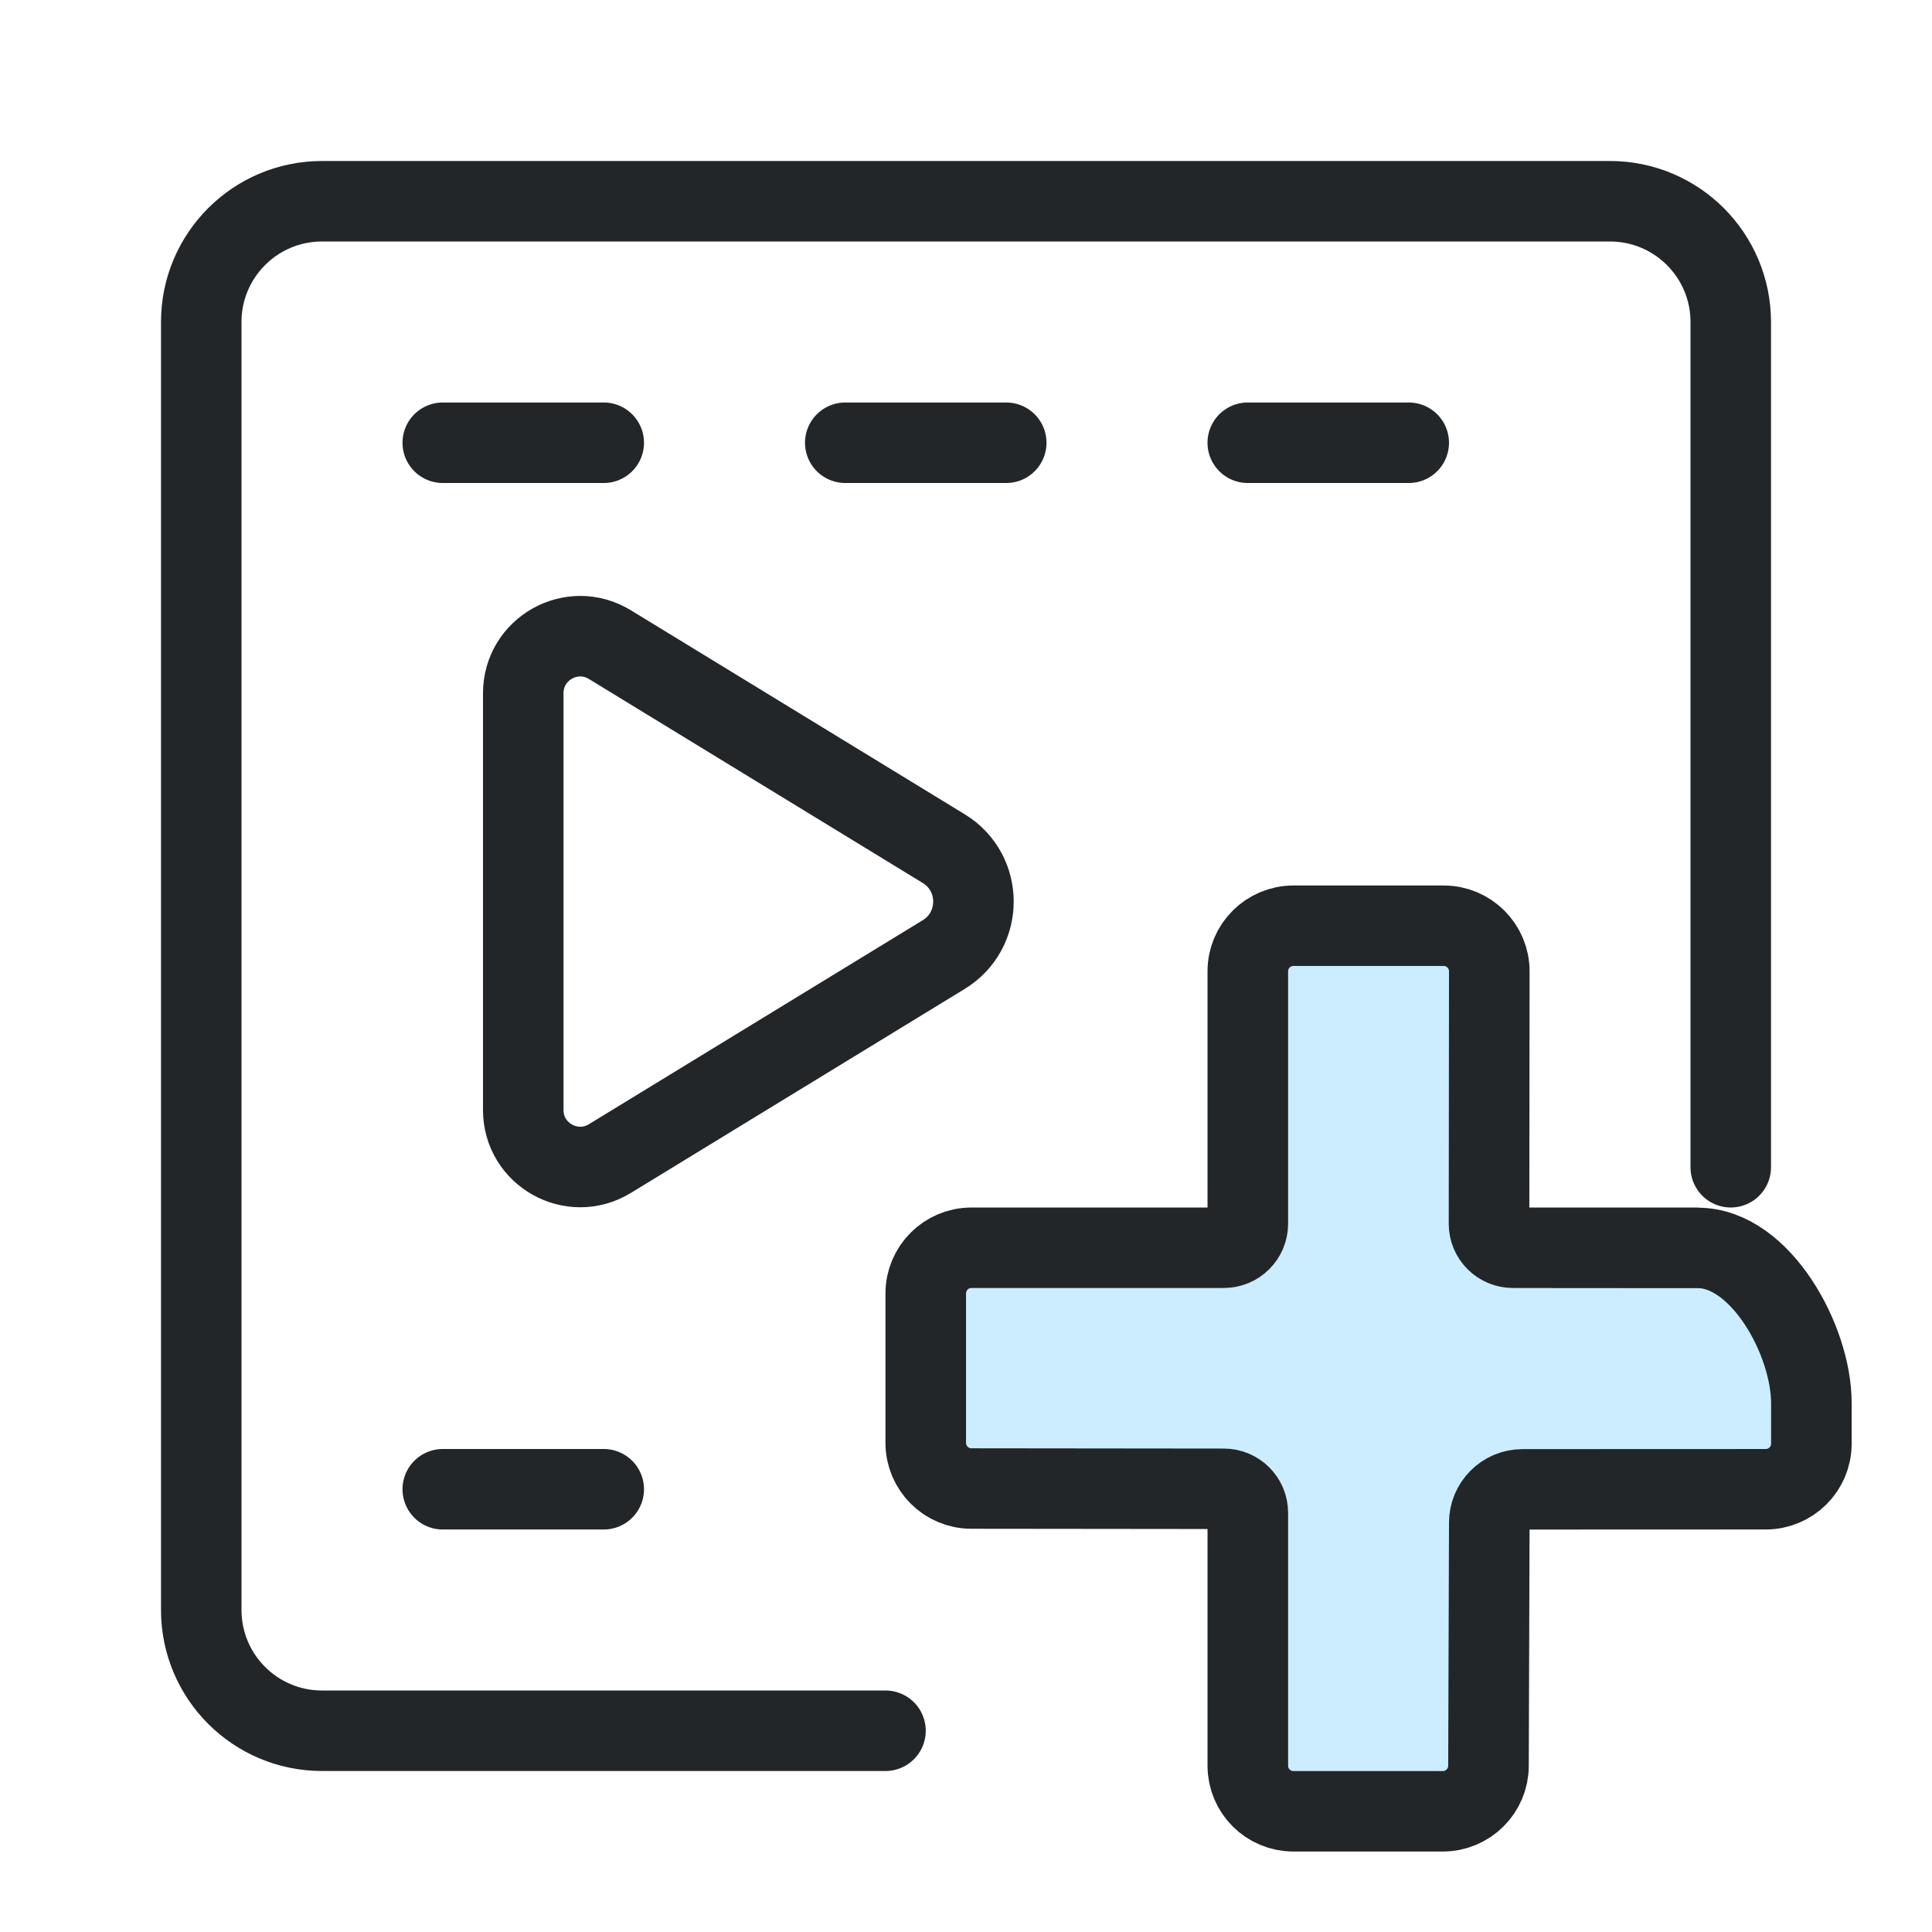
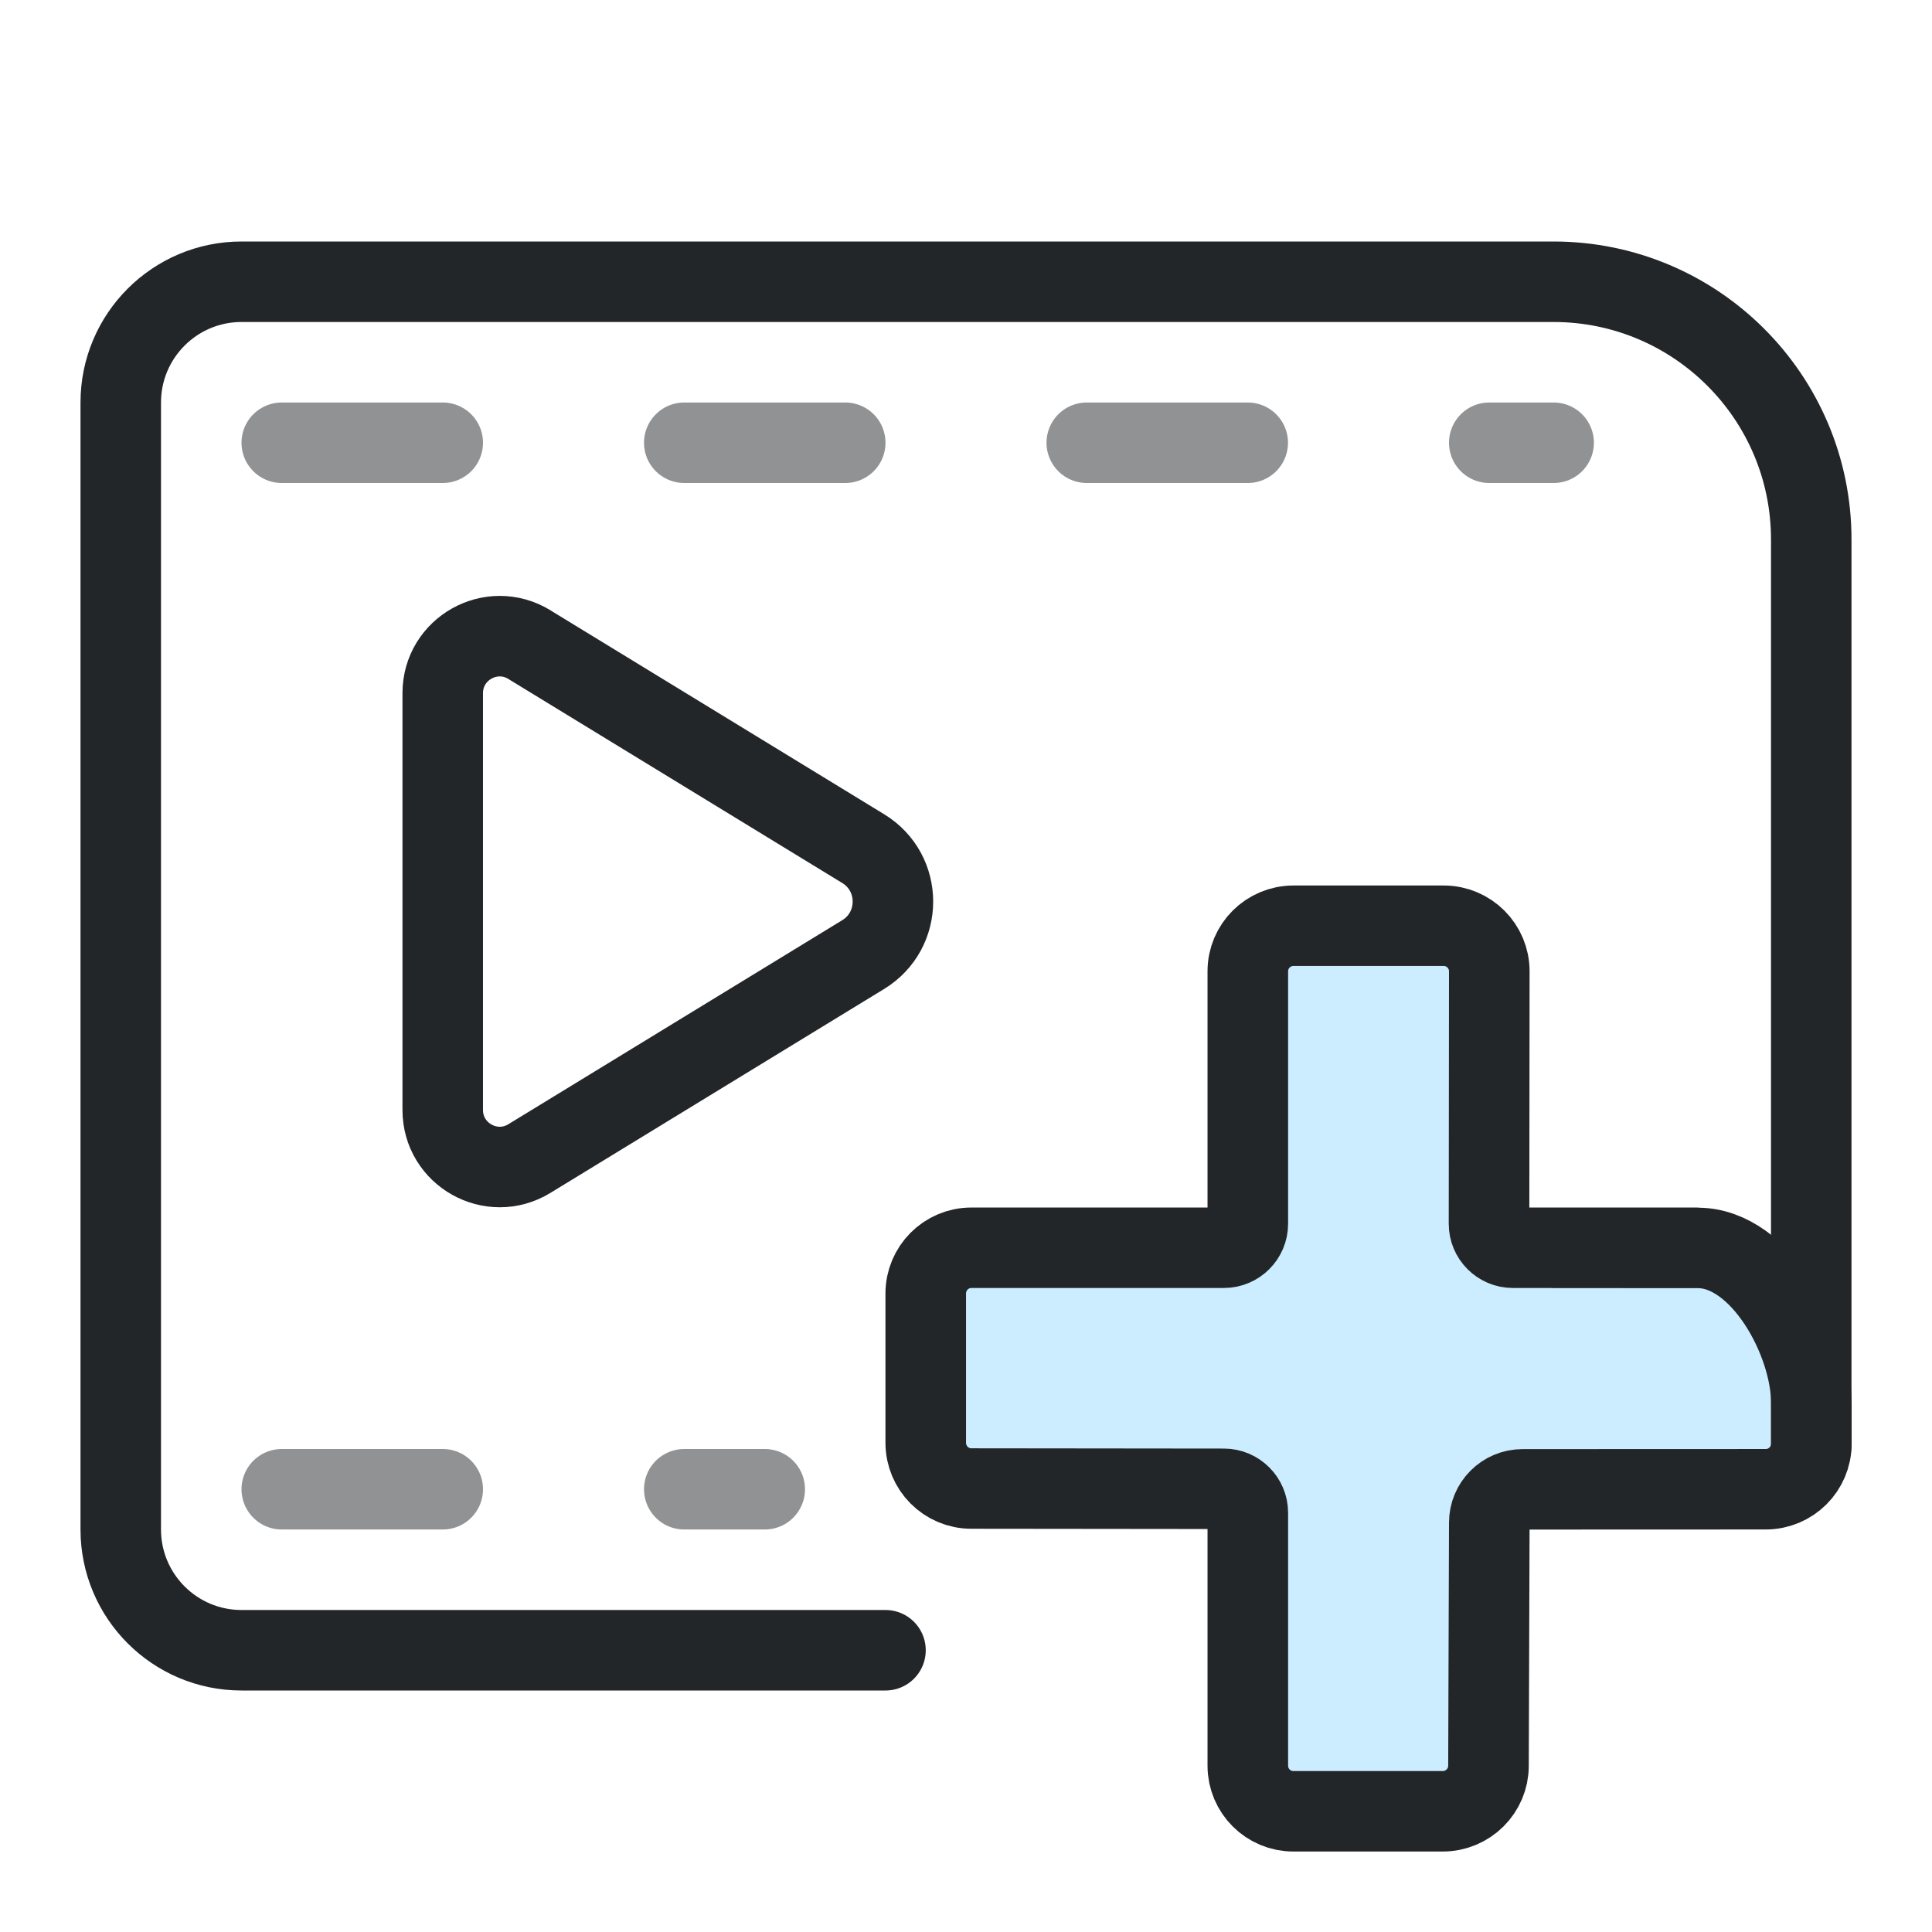
- <svg xmlns="http://www.w3.org/2000/svg" width="24" height="24" viewBox="0 0 24 24">
-   <defs>
+ <svg xmlns="http://www.w3.org/2000/svg" width="24" height="24" viewBox="0 0 24 24" version="1.1" id="svg8">
+   <defs id="defs1">
    <style id="current-color-scheme">.ColorScheme-Text{color:#232629}.ColorScheme-Highlight{color:#3daee9}</style>
  </defs>
  <g transform="translate(1,1)">
-     <g class="ColorScheme-Text" fill="none" stroke="currentColor" stroke-width="1" stroke-linecap="round" stroke-linejoin="round">
-       <path class="ColorScheme-Text" d="M20.5 13.5V3A1.5 1.5 0 0 0 19 1.5H3A1.5 1.5 0 0 0 1.5 3v16a1.5 1.5 0 0 0 1.5 1.5h7" fill="none" stroke="currentColor" stroke-linecap="round" />
-       <path d="M4.5 4.5h2M9.5 4.5h2M14.5 4.5h2M4.5 17.5h2" stroke="currentColor" class="ColorScheme-Text" />
-       <g transform="translate(.25 -1) scale(.7)" stroke-width="1.429">
-         <path class="ColorScheme-Text" d="m 9.038,11.44 5.924,3.62 c 0.703,0.429 0.703,1.45 0,1.88 L 9.038,20.56 C 8.364,20.972 7.5,20.487 7.5,19.698 V 12.303 C 7.5,11.513 8.364,11.028 9.038,11.44 Z" fill="none" stroke="currentColor" stroke-linecap="round" />
+     <g class="ColorScheme-Text" fill="none" stroke="currentColor" stroke-width="1" stroke-linecap="round" stroke-linejoin="round" id="g4">
+       <path class="ColorScheme-Text" d="M 21.5,16.95 V 5.702 A 3.202,3.202 45 0 0 18.298,2.5 H 2 C 1.172,2.5 0.5,3.172 0.5,4 v 14 c 0,0.828 0.672,1.5 1.5,1.5 h 8" fill="none" stroke="currentColor" stroke-linecap="round" id="path1" />
+       <path d="m 2.5,4.5 h 2 m 3,0 h 2 m 3,0 h 2 m -12,13 h 2" stroke="currentColor" class="ColorScheme-Text" id="path2" style="opacity:0.5" />
+       <g transform="translate(.25 -1) scale(.7)" stroke-width="1.429" id="g3">
+         <path class="ColorScheme-Text" d="m 7.609,11.44 5.924,3.62 c 0.703,0.429 0.703,1.45 0,1.88 l -5.924,3.62 c -0.674,0.412 -1.538,-0.073 -1.538,-0.863 v -7.395 c -4.5e-5,-0.79 0.864,-1.274 1.538,-0.863 z" fill="none" stroke="currentColor" stroke-linecap="round" id="path3" />
      </g>
+       <path d="m 17.5,4.5 h 0.8 m -10.8,13 h 1" stroke="currentColor" class="ColorScheme-Text" id="path8" style="opacity:0.5" />
    </g>
-     <g transform="translate(3.0005 -.00070279)">
-       <g transform="matrix(.82674 0 0 .82674 -5.9753 -3.8733)" style="stroke-width:1.21">
-         <path d="m21.637 17.886v4.005c0 .46-.373.833-.833.833h-4.005v2.629h4.005c.46 0 .833.373.833.833v4.005h2.629v-4.005c0-.46.373-.833.833-.833h3.9v-2.629h-3.9c-.46 0-.833-.373-.833-.833v-4.005z" style="fill-opacity:.257;fill:#3ab8ff;paint-order:markers fill stroke;stroke-width:1.21" />
-         <g transform="matrix(1.3529,0,0,1.3509,1.1177,1.4737)" style="stroke-width:1.21">
-           <g class="ColorScheme-Text" fill="none" stroke="currentColor" stroke-linecap="round" stroke-linejoin="round" stroke-width=".895" style="paint-order:fill markers stroke">
-             <path d="m19.777 15.361-2.034-3.4e-5c-.147 0-.266-.119-.266-.267l.003-2.808c0-.28-.227-.507-.507-.507h-1.667c-.281-0-.508.227-.508.507v2.808c0 .147-.119.267-.266.267h-2.804c-.28-6.4e-5-.507.228-.507.509v1.66c-0.0.281.227.509.507.509l2.804.003c.147 0.0.266.12.266.267v2.813c-6.4e-5.281.228.508.508.507h1.657c.28 0.0.508-.227.508-.507l.009-2.703c0-.205.165-.371.37-.371l2.7-.001c.28 0.0.507-.227.507-.507l0-.451c.001-.696-.563-1.726-1.259-1.726l-1.609-.001" style="stroke-width:.895" stroke="currentColor" class="ColorScheme-Text" />
+     <g transform="translate(3.0005 -.00070279)" id="g8">
+       <g transform="matrix(.82674 0 0 .82674 -5.9753 -3.8733)" style="stroke-width:1.21" id="g7">
+         <path d="m21.637 17.886v4.005c0 .46-.373.833-.833.833h-4.005v2.629h4.005c.46 0 .833.373.833.833v4.005h2.629v-4.005c0-.46.373-.833.833-.833h3.9v-2.629h-3.9c-.46 0-.833-.373-.833-.833v-4.005z" style="fill-opacity:.257;fill:#3ab8ff;paint-order:markers fill stroke;stroke-width:1.21" id="path4" />
+         <g transform="matrix(1.3529,0,0,1.3509,1.1177,1.4737)" style="stroke-width:1.21" id="g6">
+           <g class="ColorScheme-Text" fill="none" stroke="currentColor" stroke-linecap="round" stroke-linejoin="round" stroke-width=".895" style="paint-order:fill markers stroke" id="g5">
+             <path d="m19.777 15.361-2.034-3.4e-5c-.147 0-.266-.119-.266-.267l.003-2.808c0-.28-.227-.507-.507-.507h-1.667c-.281-0-.508.227-.508.507v2.808c0 .147-.119.267-.266.267h-2.804c-.28-6.4e-5-.507.228-.507.509v1.66c-0.0.281.227.509.507.509l2.804.003c.147 0.0.266.12.266.267v2.813c-6.4e-5.281.228.508.508.507h1.657c.28 0.0.508-.227.508-.507l.009-2.703c0-.205.165-.371.37-.371l2.7-.001c.28 0.0.507-.227.507-.507l0-.451c.001-.696-.563-1.726-1.259-1.726l-1.609-.001" style="stroke-width:.895" stroke="currentColor" class="ColorScheme-Text" id="path5" />
          </g>
        </g>
      </g>
    </g>
  </g>
</svg>
